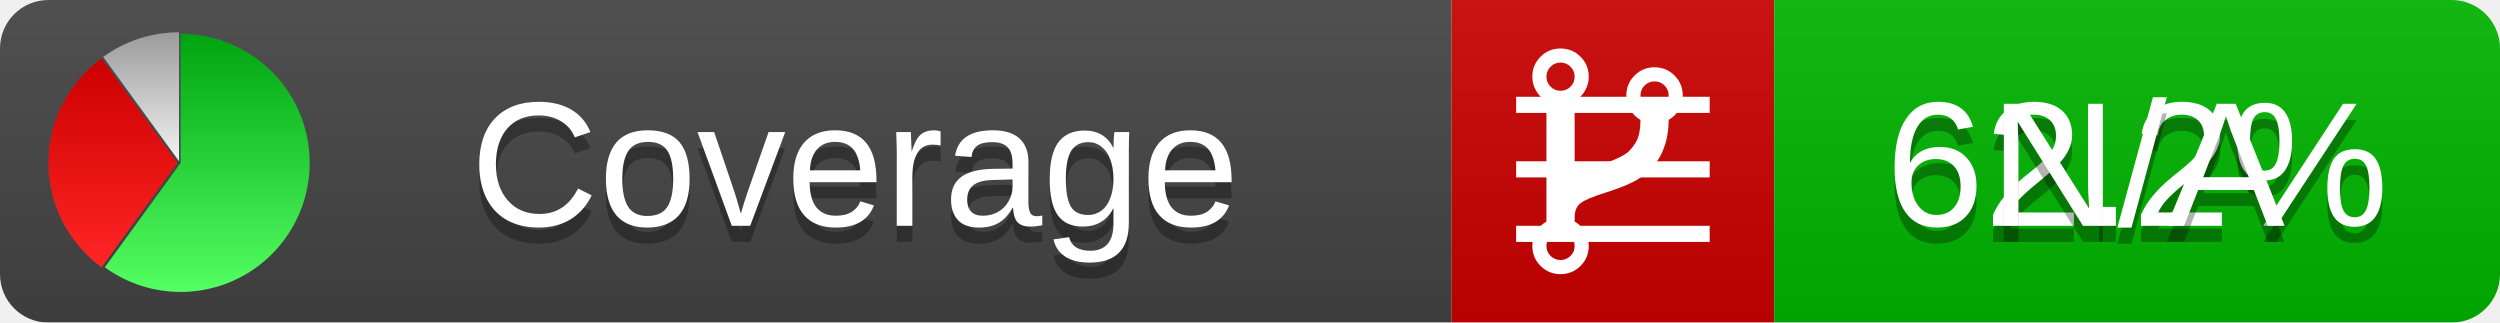
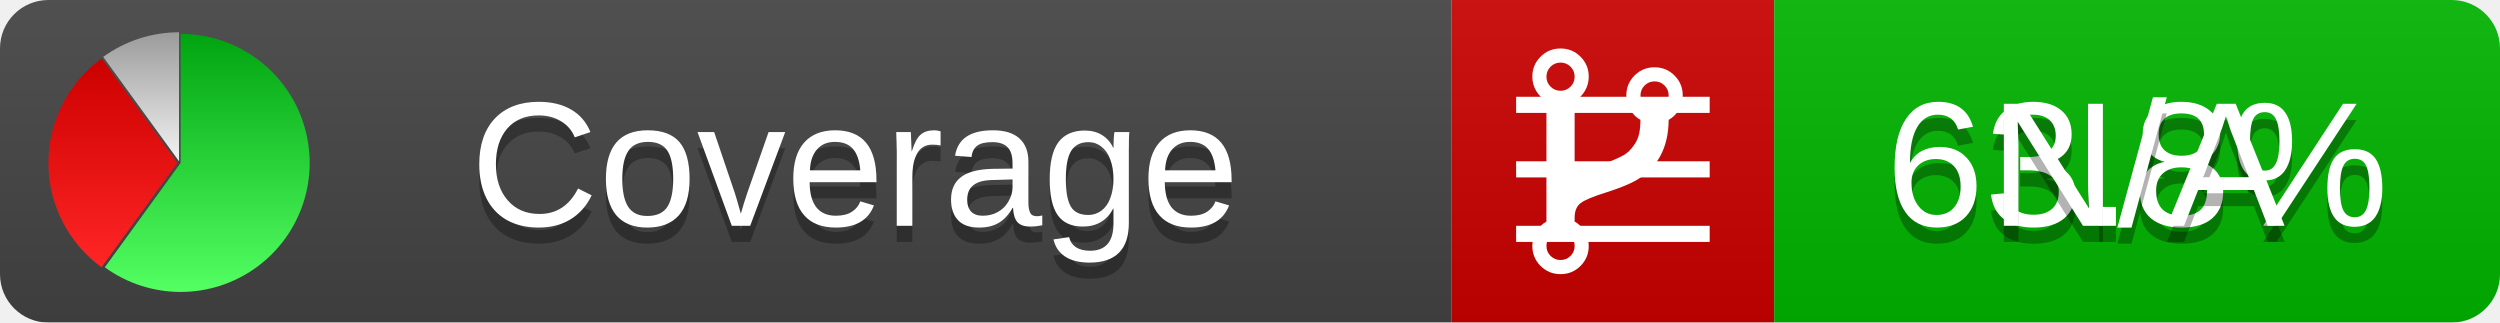
<svg xmlns="http://www.w3.org/2000/svg" xmlns:xlink="http://www.w3.org/1999/xlink" width="155" height="20">
  <style type="text/css">
          
            @keyframes fadeout {
              0 % { visibility: visible; opacity: 1; }
              40% { visibility: visible; opacity: 1; }
              50% { visibility: hidden; opacity: 0; }
              90% { visibility: hidden; opacity: 0; }
              100% { visibility: visible; opacity: 1; }
            }
            @keyframes fadein {
              0% { visibility: hidden; opacity: 0; }
              40% { visibility: hidden; opacity: 0; }
              50% { visibility: visible; opacity: 1; }
              90% { visibility: visible; opacity: 1; }
              100% { visibility: hidden; opacity: 0; }
            }
            .linecoverage {
                animation-duration: 10s;
                animation-name: fadeout;
                animation-iteration-count: infinite;
            }
            .branchcoverage {
                animation-duration: 10s;
                animation-name: fadein;
                animation-iteration-count: infinite;
            }
          
    </style>
  <defs>
    <linearGradient id="gradient" x2="0" y2="100%">
      <stop offset="0" stop-color="#bbb" stop-opacity=".1" />
      <stop offset="1" stop-opacity=".1" />
    </linearGradient>
    <linearGradient id="green" x2="0" y2="100%">
      <stop offset="0" stop-color="#00A410" />
      <stop offset="1" stop-color="#53FF63" />
    </linearGradient>
    <linearGradient id="red" x2="0" y2="100%">
      <stop offset="0" stop-color="#C00" />
      <stop offset="1" stop-color="#FF2525" />
    </linearGradient>
    <linearGradient id="gray" x2="0" y2="100%">
      <stop offset="0" stop-color="#9B9B9B" />
      <stop offset="1" stop-color="#F3F3F3" />
    </linearGradient>
    <mask id="mask">
      <rect width="155" height="20" rx="3" fill="#fff" />
    </mask>
    <g id="icon">
      <path style="fill:url(#green);" d="M205,202.5 l0,-200 a200,200 0 1,1 -117.558,361.803 z" />
      <path style="fill:url(#red);" d="M200,202.5 l-117.558,161.803 a200,200 0 0,1 0,-323.607 z" />
      <path style="fill:url(#gray);" d="M202.5,200 l-117.558,-161.803 a200,200 0 0,1 117.558,-38.196 z" />
    </g>
  </defs>
  <g mask="url(#mask)">
    <rect x="0" y="0" width="90" height="20" fill="#444" />
    <rect x="90" y="0" width="20" height="20" fill="#c00" />
    <rect x="110" y="0" width="45" height="20" fill="#00B600" />
    <rect x="0" y="0" width="155" height="20" fill="url(#gradient)" />
  </g>
  <g>
    <path class="linecoverage" stroke="#fff" d="M94 6.5 h12 M94 10.5 h12 M94 14.5 h12" />
    <path class="branchcoverage" fill="#fff" d="m 97.628,15.247 q 0,-0.364 -0.255,-0.619 -0.255,-0.255 -0.619,-0.255 -0.364,0 -0.619,0.255 -0.255,0.255 -0.255,0.619 0,0.364 0.255,0.619 0.255,0.255 0.619,0.255 0.364,0 0.619,-0.255 0.255,-0.255 0.255,-0.619 z m 0,-10.493 q 0,-0.364 -0.255,-0.619 -0.255,-0.255 -0.619,-0.255 -0.364,0 -0.619,0.255 -0.255,0.255 -0.255,0.619 0,0.364 0.255,0.619 0.255,0.255 0.619,0.255 0.364,0 0.619,-0.255 0.255,-0.255 0.255,-0.619 z m 5.83,1.166 q 0,-0.364 -0.255,-0.619 -0.255,-0.255 -0.619,-0.255 -0.364,0 -0.619,0.255 -0.255,0.255 -0.255,0.619 0,0.364 0.255,0.619 0.255,0.255 0.619,0.255 0.364,0 0.619,-0.255 0.255,-0.255 0.255,-0.619 z m 0.874,0 q 0,0.474 -0.237,0.879 -0.237,0.405 -0.638,0.633 -0.018,2.614 -2.059,3.771 -0.619,0.346 -1.849,0.738 -1.166,0.364 -1.544,0.647 -0.378,0.282 -0.378,0.911 l 0,0.237 q 0.401,0.228 0.638,0.633 0.237,0.405 0.237,0.879 0,0.729 -0.51,1.239 -0.51,0.51 -1.239,0.51 -0.729,0 -1.239,-0.51 -0.51,-0.51 -0.51,-1.239 0,-0.474 0.237,-0.879 0.237,-0.405 0.638,-0.633 l 0,-7.469 q -0.401,-0.228 -0.638,-0.633 -0.237,-0.405 -0.237,-0.879 0,-0.729 0.51,-1.239 0.51,-0.51 1.239,-0.51 0.729,0 1.239,0.51 0.51,0.51 0.51,1.239 0,0.474 -0.237,0.879 -0.237,0.405 -0.638,0.633 l 0,4.527 q 0.492,-0.237 1.403,-0.519 0.501,-0.155 0.797,-0.269 0.296,-0.114 0.642,-0.282 0.346,-0.169 0.537,-0.36 0.191,-0.191 0.369,-0.465 0.178,-0.273 0.255,-0.633 0.077,-0.36 0.077,-0.833 -0.401,-0.228 -0.638,-0.633 -0.237,-0.405 -0.237,-0.879 0,-0.729 0.51,-1.239 0.51,-0.51 1.239,-0.51 0.729,0 1.239,0.51 0.51,0.51 0.51,1.239 z" />
  </g>
  <g fill="#fff" text-anchor="middle" font-family="Verdana,Arial,Geneva,sans-serif" font-size="11">
    <a xlink:href="https://github.com/danielpalme/ReportGenerator" target="_top">
      <use xlink:href="#icon" transform="translate(3,2) scale(.04)" />
    </a>
    <text x="53" y="15" fill="#010101" fill-opacity=".3">Coverage</text>
    <text x="53" y="14" fill="#fff">Coverage</text>
-     <text class="linecoverage" x="132.5" y="15" fill="#010101" fill-opacity=".3">62.2%</text>
-     <text class="linecoverage" x="132.5" y="14">62.2%</text>
+     <text class="linecoverage" x="132.5" y="15" fill="#010101" fill-opacity=".3">63.8%</text>
+     <text class="linecoverage" x="132.5" y="14">63.8%</text>
    <text class="branchcoverage" x="132.5" y="15" fill="#010101" fill-opacity=".3">N/A</text>
    <text class="branchcoverage" x="132.5" y="14">N/A</text>
  </g>
  <g>
    <rect class="linecoverage" x="90" y="0" width="65" height="20" fill-opacity="0" />
    <rect class="branchcoverage" x="90" y="0" width="65" height="20" fill-opacity="0" />
  </g>
</svg>
